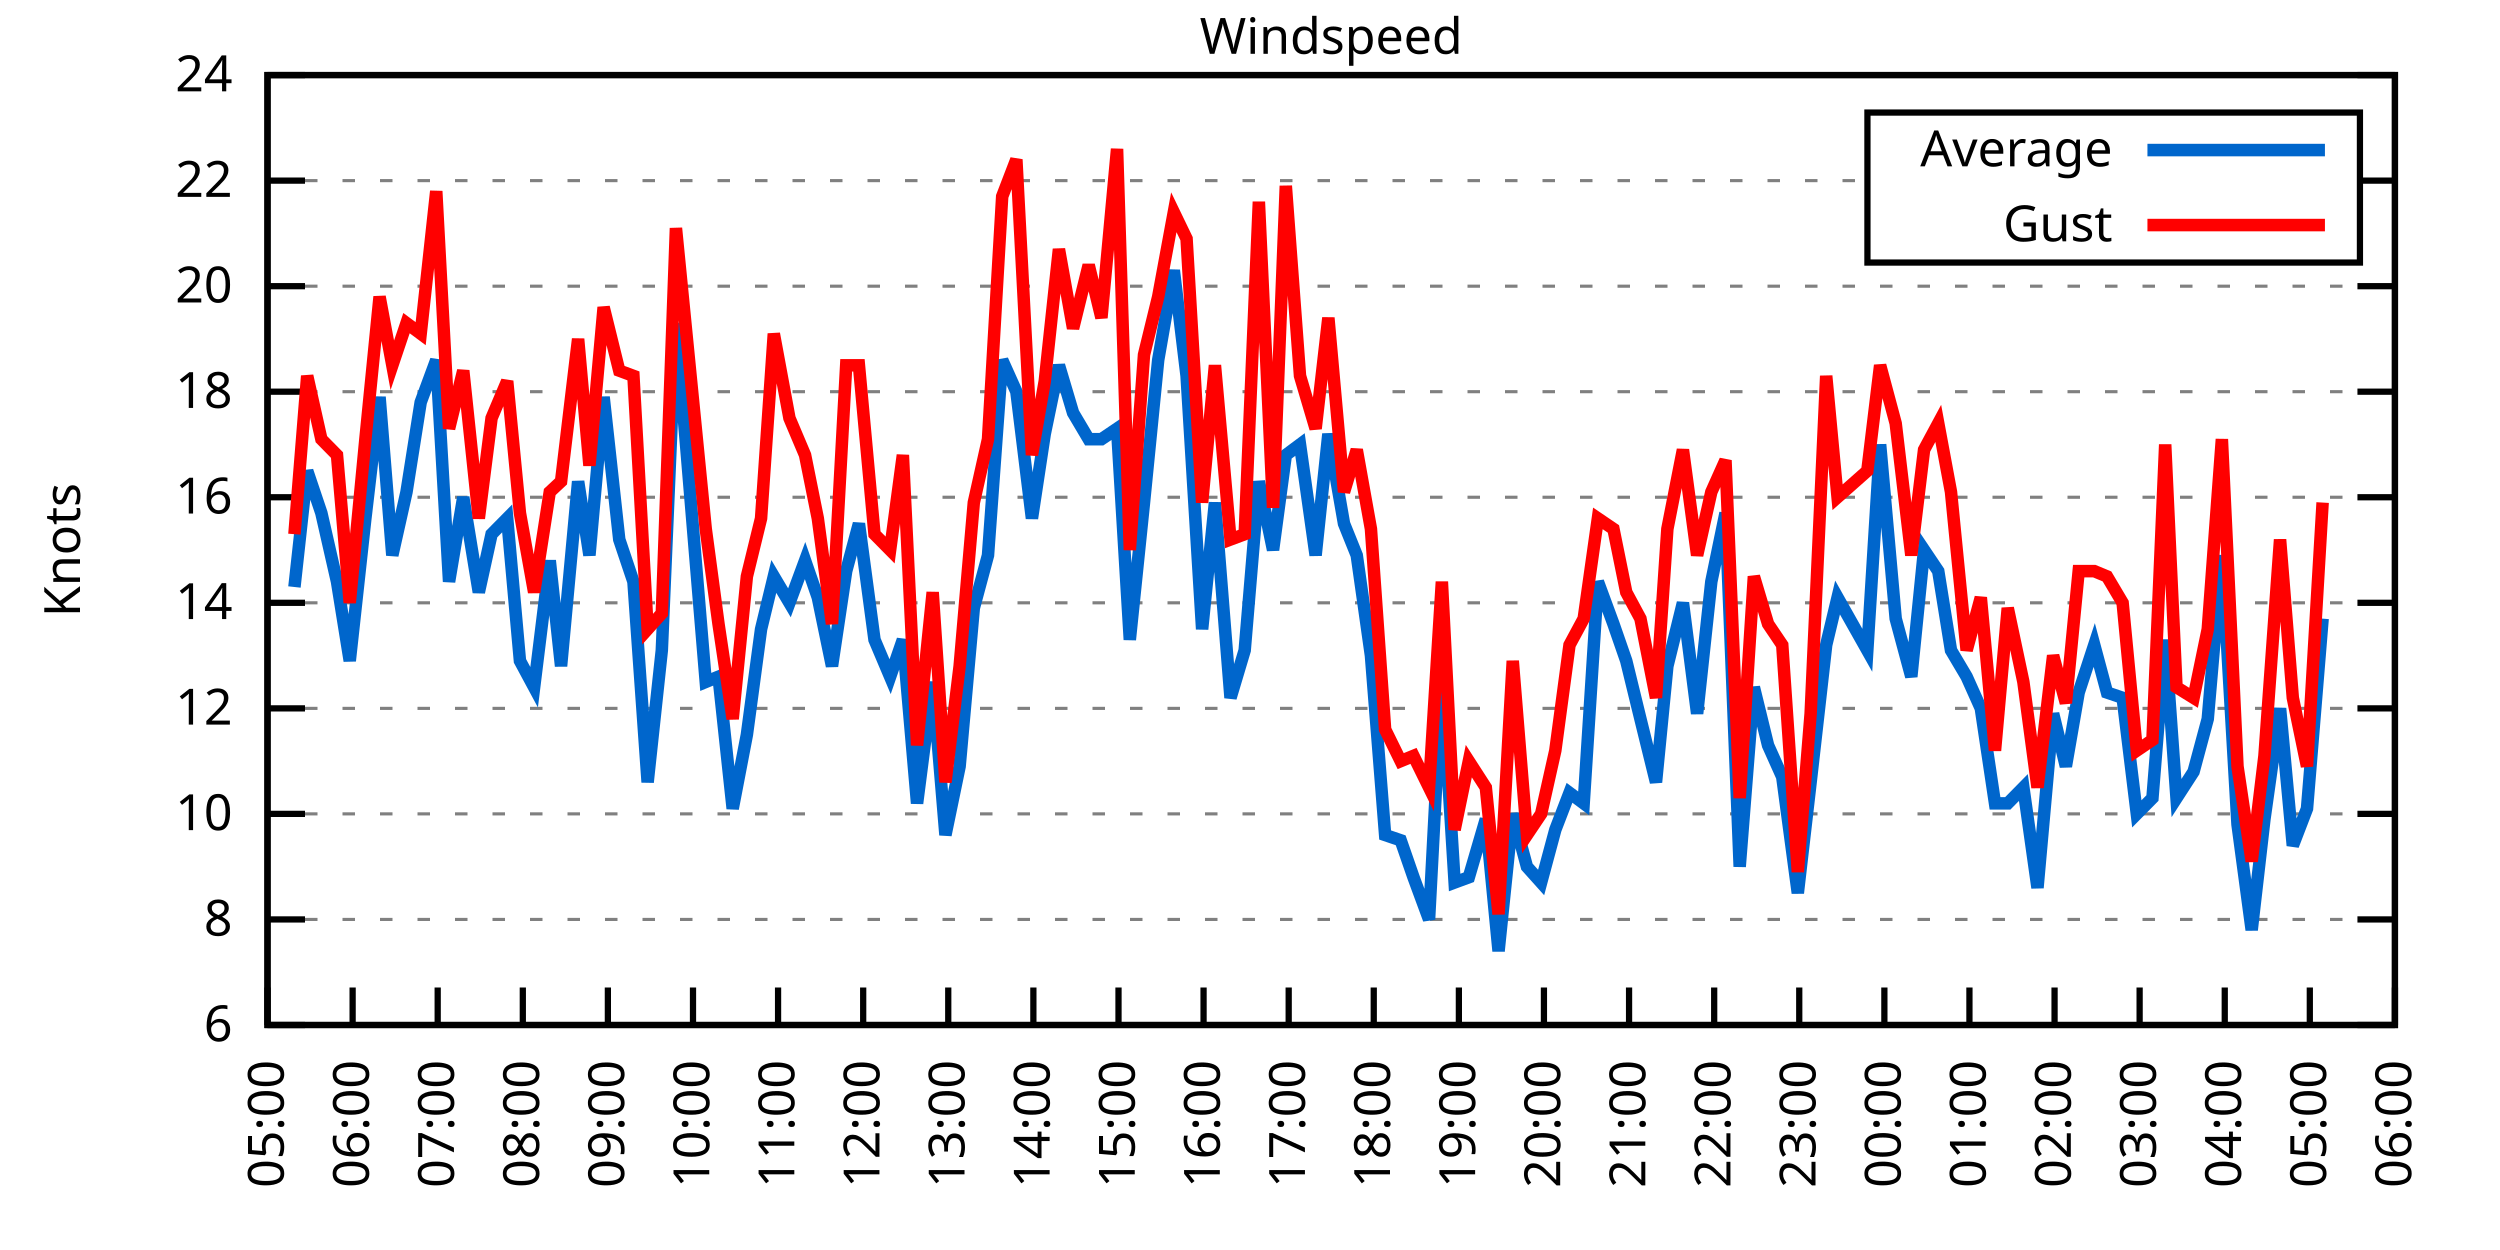
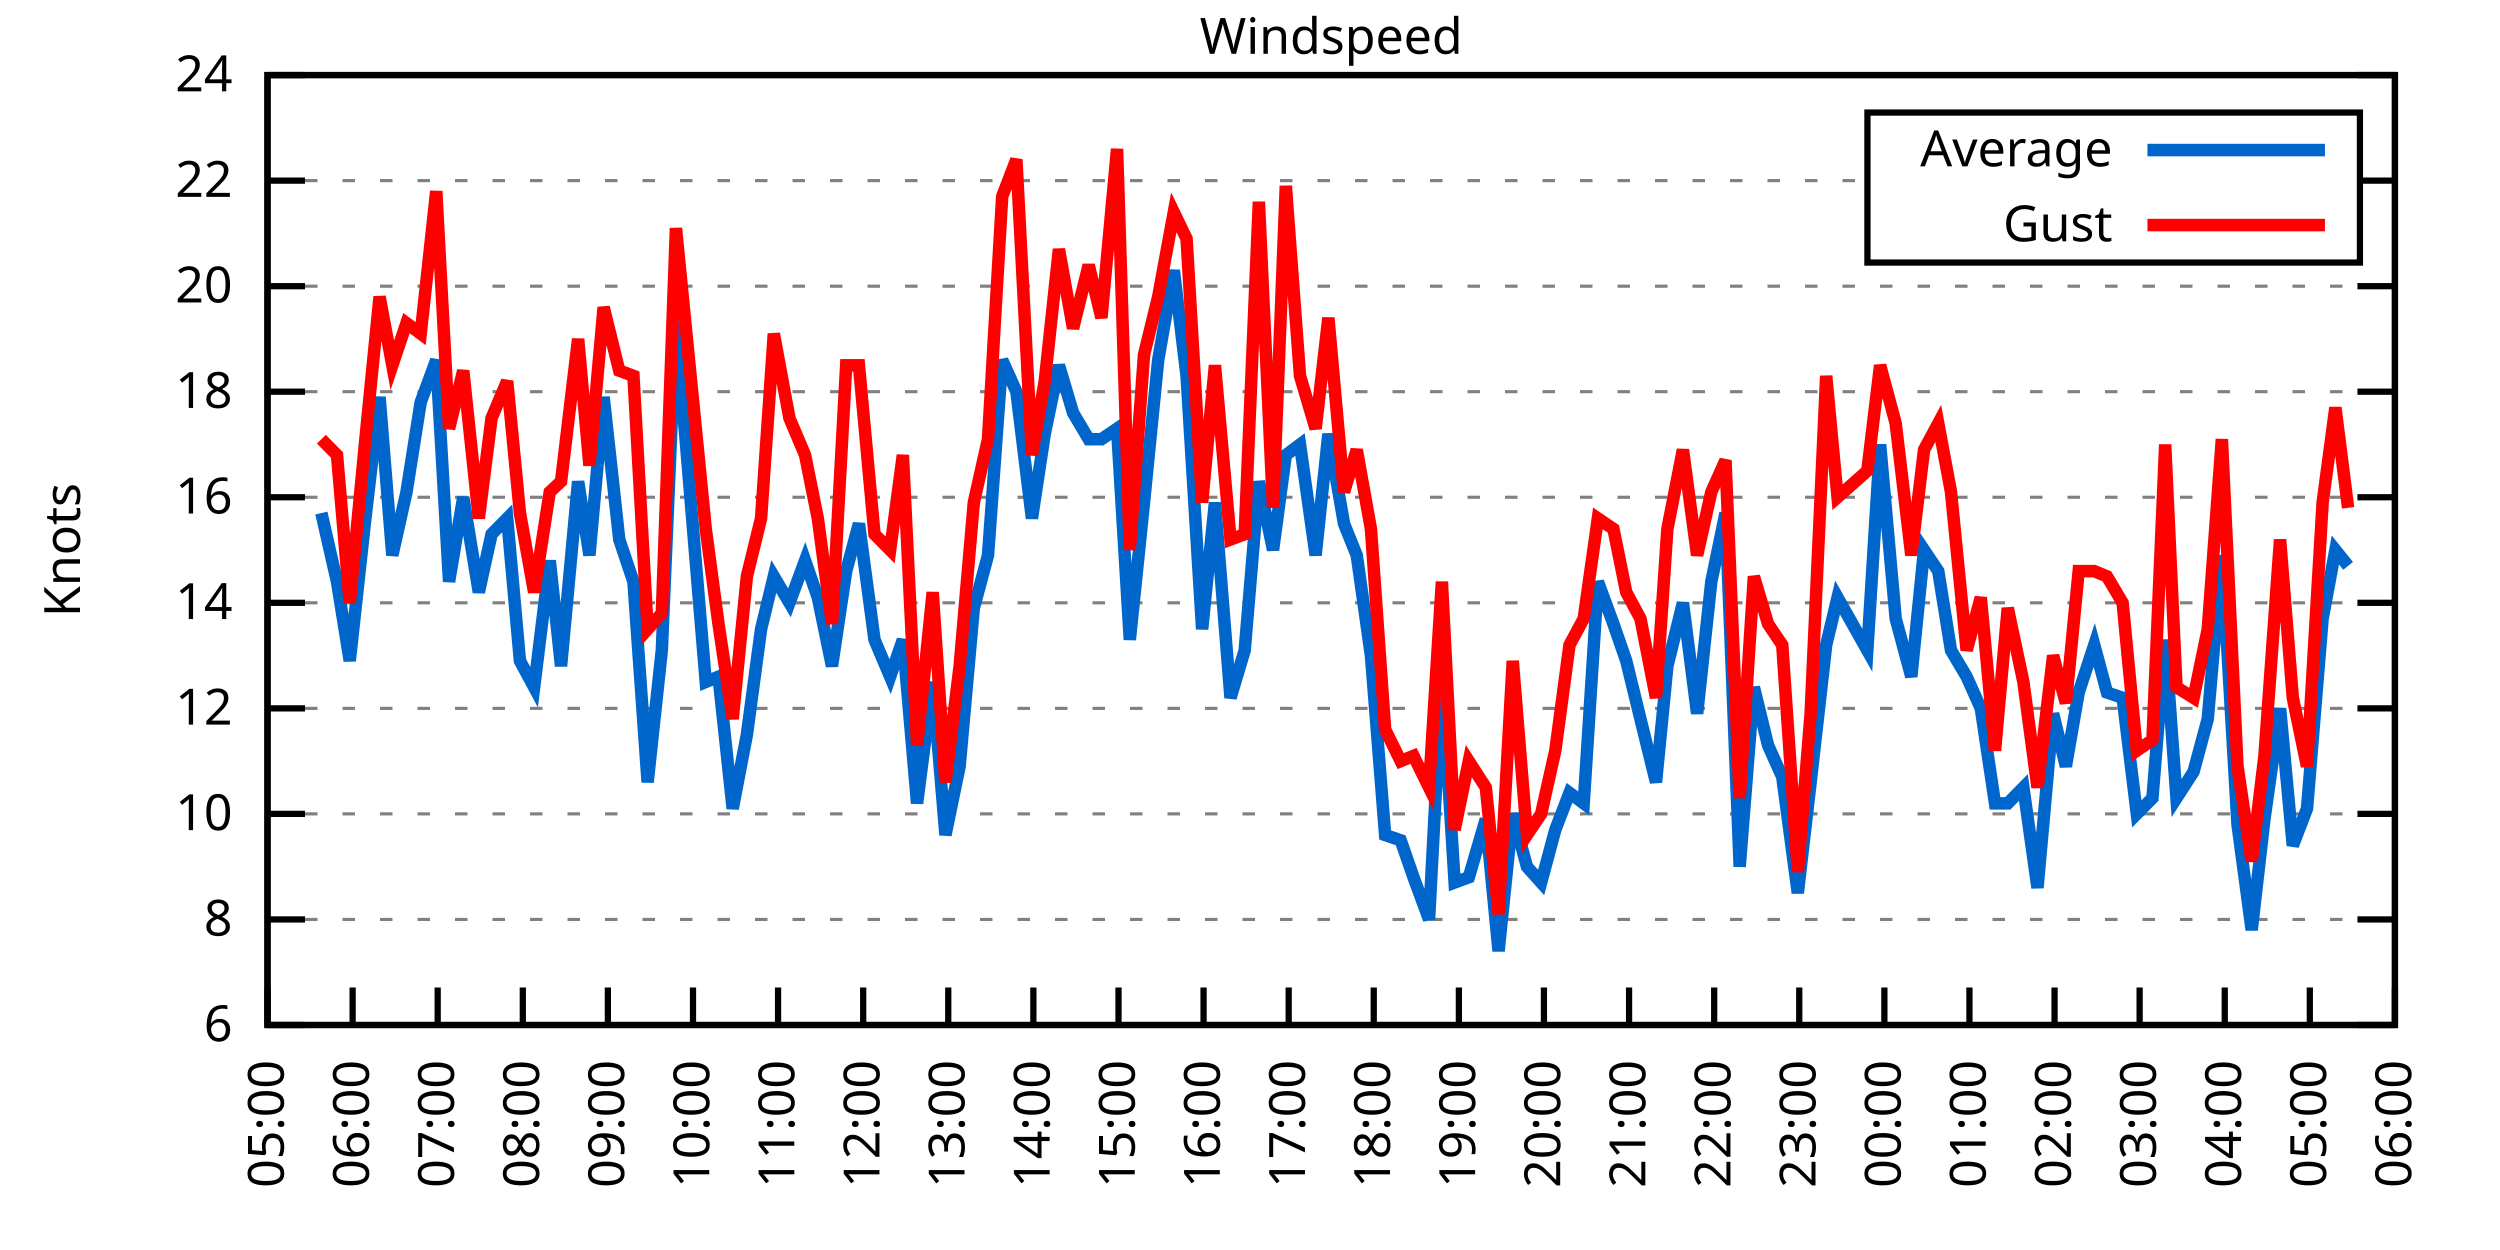
<svg xmlns="http://www.w3.org/2000/svg" xmlns:xlink="http://www.w3.org/1999/xlink" width="400" height="200" viewBox="0 0 400 200">
  <g id="gnuplot_canvas">
    <rect x="0" y="0" width="400" height="200" fill="none" />
    <defs>
      <circle id="gpDot" r="0.5" stroke-width="0.5" stroke="currentColor" />
      <path id="gpPt0" stroke-width="0.333" stroke="currentColor" d="M-1,0 h2 M0,-1 v2" />
      <path id="gpPt1" stroke-width="0.333" stroke="currentColor" d="M-1,-1 L1,1 M1,-1 L-1,1" />
      <path id="gpPt2" stroke-width="0.333" stroke="currentColor" d="M-1,0 L1,0 M0,-1 L0,1 M-1,-1 L1,1 M-1,1 L1,-1" />
      <rect id="gpPt3" stroke-width="0.333" stroke="currentColor" x="-1" y="-1" width="2" height="2" />
      <rect id="gpPt4" stroke-width="0.333" stroke="currentColor" fill="currentColor" x="-1" y="-1" width="2" height="2" />
      <circle id="gpPt5" stroke-width="0.333" stroke="currentColor" cx="0" cy="0" r="1" />
      <use xlink:href="#gpPt5" id="gpPt6" fill="currentColor" stroke="none" />
      <path id="gpPt7" stroke-width="0.333" stroke="currentColor" d="M0,-1.33 L-1.33,0.67 L1.33,0.67 z" />
      <use xlink:href="#gpPt7" id="gpPt8" fill="currentColor" stroke="none" />
      <use xlink:href="#gpPt7" id="gpPt9" stroke="currentColor" transform="rotate(180)" />
      <use xlink:href="#gpPt9" id="gpPt10" fill="currentColor" stroke="none" />
      <use xlink:href="#gpPt3" id="gpPt11" stroke="currentColor" transform="rotate(45)" />
      <use xlink:href="#gpPt11" id="gpPt12" fill="currentColor" stroke="none" />
      <path id="gpPt13" stroke-width="0.333" stroke="currentColor" d="M0,1.330 L1.265,0.411 L0.782,-1.067 L-0.782,-1.076 L-1.265,0.411 z" />
      <use xlink:href="#gpPt13" id="gpPt14" fill="currentColor" stroke="none" />
      <filter id="textbox" filterUnits="objectBoundingBox" x="0" y="0" height="1" width="1">
        <feFlood flood-color="white" flood-opacity="1" result="bgnd" />
        <feComposite in="SourceGraphic" in2="bgnd" operator="atop" />
      </filter>
      <filter id="greybox" filterUnits="objectBoundingBox" x="0" y="0" height="1" width="1">
        <feFlood flood-color="lightgrey" flood-opacity="1" result="grey" />
        <feComposite in="SourceGraphic" in2="grey" operator="atop" />
      </filter>
    </defs>
    <g fill="none" color="white" stroke="currentColor" stroke-width="1.00" stroke-linecap="butt" stroke-linejoin="miter">
</g>
    <g fill="none" color="black" stroke="currentColor" stroke-width="1.00" stroke-linecap="butt" stroke-linejoin="miter">
      <g stroke="none" shape-rendering="crispEdges">
        <polygon fill="rgb(255, 255, 255)" points="42.80,164.00 383.18,164.00 383.18,12.02 42.80,12.02 " />
      </g>
    </g>
    <g fill="none" color="black" stroke="currentColor" stroke-width="1.00" stroke-linecap="butt" stroke-linejoin="miter">
</g>
    <g fill="none" color="black" stroke="black" stroke-width="0.50" stroke-linecap="butt" stroke-linejoin="miter">
</g>
    <g fill="none" color="gray" stroke="currentColor" stroke-width="0.50" stroke-linecap="butt" stroke-linejoin="miter">
      <path stroke="gray" stroke-dasharray="2,4" class="gridline" d="M42.80,164.00 L383.19,164.00  " />
    </g>
    <g fill="none" color="gray" stroke="gray" stroke-width="1.00" stroke-linecap="butt" stroke-linejoin="miter">
</g>
    <g fill="none" color="black" stroke="currentColor" stroke-width="1.00" stroke-linecap="butt" stroke-linejoin="miter">
      <path stroke="black" d="M42.80,164.00 L48.80,164.00 M383.19,164.00 L377.19,164.00  " />
      <g transform="translate(37.20,166.60)" stroke="none" fill="black" font-family="Sans" font-size="8.00" text-anchor="end">
        <text>
          <tspan font-family="Sans"> 6</tspan>
        </text>
      </g>
    </g>
    <g fill="none" color="black" stroke="currentColor" stroke-width="1.00" stroke-linecap="butt" stroke-linejoin="miter">
</g>
    <g fill="none" color="black" stroke="black" stroke-width="0.50" stroke-linecap="butt" stroke-linejoin="miter">
</g>
    <g fill="none" color="gray" stroke="currentColor" stroke-width="0.50" stroke-linecap="butt" stroke-linejoin="miter">
      <path stroke="gray" stroke-dasharray="2,4" class="gridline" d="M42.80,147.11 L383.19,147.11  " />
    </g>
    <g fill="none" color="gray" stroke="gray" stroke-width="1.00" stroke-linecap="butt" stroke-linejoin="miter">
</g>
    <g fill="none" color="black" stroke="currentColor" stroke-width="1.00" stroke-linecap="butt" stroke-linejoin="miter">
      <path stroke="black" d="M42.80,147.11 L48.80,147.11 M383.19,147.11 L377.19,147.11  " />
      <g transform="translate(37.20,149.71)" stroke="none" fill="black" font-family="Sans" font-size="8.00" text-anchor="end">
        <text>
          <tspan font-family="Sans"> 8</tspan>
        </text>
      </g>
    </g>
    <g fill="none" color="black" stroke="currentColor" stroke-width="1.00" stroke-linecap="butt" stroke-linejoin="miter">
</g>
    <g fill="none" color="black" stroke="black" stroke-width="0.50" stroke-linecap="butt" stroke-linejoin="miter">
</g>
    <g fill="none" color="gray" stroke="currentColor" stroke-width="0.50" stroke-linecap="butt" stroke-linejoin="miter">
      <path stroke="gray" stroke-dasharray="2,4" class="gridline" d="M42.80,130.22 L383.19,130.22  " />
    </g>
    <g fill="none" color="gray" stroke="gray" stroke-width="1.00" stroke-linecap="butt" stroke-linejoin="miter">
</g>
    <g fill="none" color="black" stroke="currentColor" stroke-width="1.00" stroke-linecap="butt" stroke-linejoin="miter">
      <path stroke="black" d="M42.80,130.22 L48.80,130.22 M383.19,130.22 L377.19,130.22  " />
      <g transform="translate(37.20,132.82)" stroke="none" fill="black" font-family="Sans" font-size="8.00" text-anchor="end">
        <text>
          <tspan font-family="Sans"> 10</tspan>
        </text>
      </g>
    </g>
    <g fill="none" color="black" stroke="currentColor" stroke-width="1.00" stroke-linecap="butt" stroke-linejoin="miter">
</g>
    <g fill="none" color="black" stroke="black" stroke-width="0.50" stroke-linecap="butt" stroke-linejoin="miter">
</g>
    <g fill="none" color="gray" stroke="currentColor" stroke-width="0.50" stroke-linecap="butt" stroke-linejoin="miter">
      <path stroke="gray" stroke-dasharray="2,4" class="gridline" d="M42.80,113.34 L383.19,113.34  " />
    </g>
    <g fill="none" color="gray" stroke="gray" stroke-width="1.00" stroke-linecap="butt" stroke-linejoin="miter">
</g>
    <g fill="none" color="black" stroke="currentColor" stroke-width="1.00" stroke-linecap="butt" stroke-linejoin="miter">
      <path stroke="black" d="M42.80,113.34 L48.80,113.34 M383.19,113.34 L377.19,113.34  " />
      <g transform="translate(37.20,115.94)" stroke="none" fill="black" font-family="Sans" font-size="8.00" text-anchor="end">
        <text>
          <tspan font-family="Sans"> 12</tspan>
        </text>
      </g>
    </g>
    <g fill="none" color="black" stroke="currentColor" stroke-width="1.00" stroke-linecap="butt" stroke-linejoin="miter">
</g>
    <g fill="none" color="black" stroke="black" stroke-width="0.50" stroke-linecap="butt" stroke-linejoin="miter">
</g>
    <g fill="none" color="gray" stroke="currentColor" stroke-width="0.50" stroke-linecap="butt" stroke-linejoin="miter">
      <path stroke="gray" stroke-dasharray="2,4" class="gridline" d="M42.80,96.45 L383.19,96.45  " />
    </g>
    <g fill="none" color="gray" stroke="gray" stroke-width="1.00" stroke-linecap="butt" stroke-linejoin="miter">
</g>
    <g fill="none" color="black" stroke="currentColor" stroke-width="1.00" stroke-linecap="butt" stroke-linejoin="miter">
      <path stroke="black" d="M42.80,96.45 L48.80,96.45 M383.19,96.45 L377.19,96.45  " />
      <g transform="translate(37.20,99.05)" stroke="none" fill="black" font-family="Sans" font-size="8.00" text-anchor="end">
        <text>
          <tspan font-family="Sans"> 14</tspan>
        </text>
      </g>
    </g>
    <g fill="none" color="black" stroke="currentColor" stroke-width="1.00" stroke-linecap="butt" stroke-linejoin="miter">
</g>
    <g fill="none" color="black" stroke="black" stroke-width="0.50" stroke-linecap="butt" stroke-linejoin="miter">
</g>
    <g fill="none" color="gray" stroke="currentColor" stroke-width="0.50" stroke-linecap="butt" stroke-linejoin="miter">
      <path stroke="gray" stroke-dasharray="2,4" class="gridline" d="M42.80,79.56 L383.19,79.56  " />
    </g>
    <g fill="none" color="gray" stroke="gray" stroke-width="1.00" stroke-linecap="butt" stroke-linejoin="miter">
</g>
    <g fill="none" color="black" stroke="currentColor" stroke-width="1.00" stroke-linecap="butt" stroke-linejoin="miter">
      <path stroke="black" d="M42.80,79.56 L48.80,79.56 M383.19,79.56 L377.19,79.56  " />
      <g transform="translate(37.20,82.16)" stroke="none" fill="black" font-family="Sans" font-size="8.00" text-anchor="end">
        <text>
          <tspan font-family="Sans"> 16</tspan>
        </text>
      </g>
    </g>
    <g fill="none" color="black" stroke="currentColor" stroke-width="1.00" stroke-linecap="butt" stroke-linejoin="miter">
</g>
    <g fill="none" color="black" stroke="black" stroke-width="0.50" stroke-linecap="butt" stroke-linejoin="miter">
</g>
    <g fill="none" color="gray" stroke="currentColor" stroke-width="0.50" stroke-linecap="butt" stroke-linejoin="miter">
      <path stroke="gray" stroke-dasharray="2,4" class="gridline" d="M42.80,62.67 L383.19,62.67  " />
    </g>
    <g fill="none" color="gray" stroke="gray" stroke-width="1.00" stroke-linecap="butt" stroke-linejoin="miter">
</g>
    <g fill="none" color="black" stroke="currentColor" stroke-width="1.00" stroke-linecap="butt" stroke-linejoin="miter">
      <path stroke="black" d="M42.80,62.67 L48.80,62.67 M383.19,62.67 L377.19,62.67  " />
      <g transform="translate(37.20,65.27)" stroke="none" fill="black" font-family="Sans" font-size="8.00" text-anchor="end">
        <text>
          <tspan font-family="Sans"> 18</tspan>
        </text>
      </g>
    </g>
    <g fill="none" color="black" stroke="currentColor" stroke-width="1.00" stroke-linecap="butt" stroke-linejoin="miter">
</g>
    <g fill="none" color="black" stroke="black" stroke-width="0.50" stroke-linecap="butt" stroke-linejoin="miter">
</g>
    <g fill="none" color="gray" stroke="currentColor" stroke-width="0.50" stroke-linecap="butt" stroke-linejoin="miter">
      <path stroke="gray" stroke-dasharray="2,4" class="gridline" d="M42.80,45.79 L383.19,45.79  " />
    </g>
    <g fill="none" color="gray" stroke="gray" stroke-width="1.00" stroke-linecap="butt" stroke-linejoin="miter">
</g>
    <g fill="none" color="black" stroke="currentColor" stroke-width="1.00" stroke-linecap="butt" stroke-linejoin="miter">
      <path stroke="black" d="M42.80,45.79 L48.80,45.79 M383.19,45.79 L377.19,45.79  " />
      <g transform="translate(37.20,48.39)" stroke="none" fill="black" font-family="Sans" font-size="8.00" text-anchor="end">
        <text>
          <tspan font-family="Sans"> 20</tspan>
        </text>
      </g>
    </g>
    <g fill="none" color="black" stroke="currentColor" stroke-width="1.00" stroke-linecap="butt" stroke-linejoin="miter">
</g>
    <g fill="none" color="black" stroke="black" stroke-width="0.50" stroke-linecap="butt" stroke-linejoin="miter">
</g>
    <g fill="none" color="gray" stroke="currentColor" stroke-width="0.50" stroke-linecap="butt" stroke-linejoin="miter">
      <path stroke="gray" stroke-dasharray="2,4" class="gridline" d="M42.80,28.90 L298.79,28.90 M377.59,28.90 L383.19,28.90  " />
    </g>
    <g fill="none" color="gray" stroke="gray" stroke-width="1.00" stroke-linecap="butt" stroke-linejoin="miter">
</g>
    <g fill="none" color="black" stroke="currentColor" stroke-width="1.00" stroke-linecap="butt" stroke-linejoin="miter">
      <path stroke="black" d="M42.80,28.90 L48.80,28.90 M383.19,28.90 L377.19,28.90  " />
      <g transform="translate(37.20,31.50)" stroke="none" fill="black" font-family="Sans" font-size="8.00" text-anchor="end">
        <text>
          <tspan font-family="Sans"> 22</tspan>
        </text>
      </g>
    </g>
    <g fill="none" color="black" stroke="currentColor" stroke-width="1.00" stroke-linecap="butt" stroke-linejoin="miter">
</g>
    <g fill="none" color="black" stroke="black" stroke-width="0.50" stroke-linecap="butt" stroke-linejoin="miter">
</g>
    <g fill="none" color="gray" stroke="currentColor" stroke-width="0.50" stroke-linecap="butt" stroke-linejoin="miter">
      <path stroke="gray" stroke-dasharray="2,4" class="gridline" d="M42.80,12.01 L383.19,12.01  " />
    </g>
    <g fill="none" color="gray" stroke="gray" stroke-width="1.00" stroke-linecap="butt" stroke-linejoin="miter">
</g>
    <g fill="none" color="black" stroke="currentColor" stroke-width="1.00" stroke-linecap="butt" stroke-linejoin="miter">
      <path stroke="black" d="M42.80,12.01 L48.80,12.01 M383.19,12.01 L377.19,12.01  " />
      <g transform="translate(37.20,14.61)" stroke="none" fill="black" font-family="Sans" font-size="8.00" text-anchor="end">
        <text>
          <tspan font-family="Sans"> 24</tspan>
        </text>
      </g>
    </g>
    <g fill="none" color="black" stroke="currentColor" stroke-width="1.00" stroke-linecap="butt" stroke-linejoin="miter">
      <path stroke="black" d="M42.80,164.00 L42.80,158.00  " />
      <g transform="translate(45.40,169.60) rotate(270.00)" stroke="none" fill="black" font-family="Sans" font-size="8.00" text-anchor="end">
        <text>
          <tspan font-family="Sans">05:00</tspan>
        </text>
      </g>
    </g>
    <g fill="none" color="black" stroke="currentColor" stroke-width="1.00" stroke-linecap="butt" stroke-linejoin="miter">
      <path stroke="black" d="M56.42,164.00 L56.42,158.00  " />
      <g transform="translate(59.02,169.60) rotate(270.00)" stroke="none" fill="black" font-family="Sans" font-size="8.00" text-anchor="end">
        <text>
          <tspan font-family="Sans">06:00</tspan>
        </text>
      </g>
    </g>
    <g fill="none" color="black" stroke="currentColor" stroke-width="1.00" stroke-linecap="butt" stroke-linejoin="miter">
      <path stroke="black" d="M70.03,164.00 L70.03,158.00  " />
      <g transform="translate(72.63,169.60) rotate(270.00)" stroke="none" fill="black" font-family="Sans" font-size="8.00" text-anchor="end">
        <text>
          <tspan font-family="Sans">07:00</tspan>
        </text>
      </g>
    </g>
    <g fill="none" color="black" stroke="currentColor" stroke-width="1.00" stroke-linecap="butt" stroke-linejoin="miter">
      <path stroke="black" d="M83.65,164.00 L83.65,158.00  " />
      <g transform="translate(86.25,169.60) rotate(270.00)" stroke="none" fill="black" font-family="Sans" font-size="8.00" text-anchor="end">
        <text>
          <tspan font-family="Sans">08:00</tspan>
        </text>
      </g>
    </g>
    <g fill="none" color="black" stroke="currentColor" stroke-width="1.00" stroke-linecap="butt" stroke-linejoin="miter">
      <path stroke="black" d="M97.26,164.00 L97.26,158.00  " />
      <g transform="translate(99.86,169.60) rotate(270.00)" stroke="none" fill="black" font-family="Sans" font-size="8.00" text-anchor="end">
        <text>
          <tspan font-family="Sans">09:00</tspan>
        </text>
      </g>
    </g>
    <g fill="none" color="black" stroke="currentColor" stroke-width="1.00" stroke-linecap="butt" stroke-linejoin="miter">
      <path stroke="black" d="M110.88,164.00 L110.88,158.00  " />
      <g transform="translate(113.48,169.60) rotate(270.00)" stroke="none" fill="black" font-family="Sans" font-size="8.00" text-anchor="end">
        <text>
          <tspan font-family="Sans">10:00</tspan>
        </text>
      </g>
    </g>
    <g fill="none" color="black" stroke="currentColor" stroke-width="1.00" stroke-linecap="butt" stroke-linejoin="miter">
      <path stroke="black" d="M124.49,164.00 L124.49,158.00  " />
      <g transform="translate(127.09,169.60) rotate(270.00)" stroke="none" fill="black" font-family="Sans" font-size="8.00" text-anchor="end">
        <text>
          <tspan font-family="Sans">11:00</tspan>
        </text>
      </g>
    </g>
    <g fill="none" color="black" stroke="currentColor" stroke-width="1.00" stroke-linecap="butt" stroke-linejoin="miter">
      <path stroke="black" d="M138.11,164.00 L138.11,158.00  " />
      <g transform="translate(140.71,169.60) rotate(270.00)" stroke="none" fill="black" font-family="Sans" font-size="8.00" text-anchor="end">
        <text>
          <tspan font-family="Sans">12:00</tspan>
        </text>
      </g>
    </g>
    <g fill="none" color="black" stroke="currentColor" stroke-width="1.00" stroke-linecap="butt" stroke-linejoin="miter">
      <path stroke="black" d="M151.72,164.00 L151.72,158.00  " />
      <g transform="translate(154.32,169.60) rotate(270.00)" stroke="none" fill="black" font-family="Sans" font-size="8.00" text-anchor="end">
        <text>
          <tspan font-family="Sans">13:00</tspan>
        </text>
      </g>
    </g>
    <g fill="none" color="black" stroke="currentColor" stroke-width="1.00" stroke-linecap="butt" stroke-linejoin="miter">
      <path stroke="black" d="M165.34,164.00 L165.34,158.00  " />
      <g transform="translate(167.94,169.60) rotate(270.00)" stroke="none" fill="black" font-family="Sans" font-size="8.00" text-anchor="end">
        <text>
          <tspan font-family="Sans">14:00</tspan>
        </text>
      </g>
    </g>
    <g fill="none" color="black" stroke="currentColor" stroke-width="1.00" stroke-linecap="butt" stroke-linejoin="miter">
      <path stroke="black" d="M178.96,164.00 L178.96,158.00  " />
      <g transform="translate(181.56,169.60) rotate(270.00)" stroke="none" fill="black" font-family="Sans" font-size="8.00" text-anchor="end">
        <text>
          <tspan font-family="Sans">15:00</tspan>
        </text>
      </g>
    </g>
    <g fill="none" color="black" stroke="currentColor" stroke-width="1.00" stroke-linecap="butt" stroke-linejoin="miter">
      <path stroke="black" d="M192.57,164.00 L192.57,158.00  " />
      <g transform="translate(195.17,169.60) rotate(270.00)" stroke="none" fill="black" font-family="Sans" font-size="8.00" text-anchor="end">
        <text>
          <tspan font-family="Sans">16:00</tspan>
        </text>
      </g>
    </g>
    <g fill="none" color="black" stroke="currentColor" stroke-width="1.00" stroke-linecap="butt" stroke-linejoin="miter">
      <path stroke="black" d="M206.19,164.00 L206.19,158.00  " />
      <g transform="translate(208.79,169.60) rotate(270.00)" stroke="none" fill="black" font-family="Sans" font-size="8.00" text-anchor="end">
        <text>
          <tspan font-family="Sans">17:00</tspan>
        </text>
      </g>
    </g>
    <g fill="none" color="black" stroke="currentColor" stroke-width="1.00" stroke-linecap="butt" stroke-linejoin="miter">
      <path stroke="black" d="M219.80,164.00 L219.80,158.00  " />
      <g transform="translate(222.40,169.60) rotate(270.00)" stroke="none" fill="black" font-family="Sans" font-size="8.00" text-anchor="end">
        <text>
          <tspan font-family="Sans">18:00</tspan>
        </text>
      </g>
    </g>
    <g fill="none" color="black" stroke="currentColor" stroke-width="1.00" stroke-linecap="butt" stroke-linejoin="miter">
      <path stroke="black" d="M233.42,164.00 L233.42,158.00  " />
      <g transform="translate(236.02,169.60) rotate(270.00)" stroke="none" fill="black" font-family="Sans" font-size="8.00" text-anchor="end">
        <text>
          <tspan font-family="Sans">19:00</tspan>
        </text>
      </g>
    </g>
    <g fill="none" color="black" stroke="currentColor" stroke-width="1.00" stroke-linecap="butt" stroke-linejoin="miter">
      <path stroke="black" d="M247.03,164.00 L247.03,158.00  " />
      <g transform="translate(249.63,169.60) rotate(270.00)" stroke="none" fill="black" font-family="Sans" font-size="8.00" text-anchor="end">
        <text>
          <tspan font-family="Sans">20:00</tspan>
        </text>
      </g>
    </g>
    <g fill="none" color="black" stroke="currentColor" stroke-width="1.00" stroke-linecap="butt" stroke-linejoin="miter">
      <path stroke="black" d="M260.65,164.00 L260.65,158.00  " />
      <g transform="translate(263.25,169.60) rotate(270.00)" stroke="none" fill="black" font-family="Sans" font-size="8.00" text-anchor="end">
        <text>
          <tspan font-family="Sans">21:00</tspan>
        </text>
      </g>
    </g>
    <g fill="none" color="black" stroke="currentColor" stroke-width="1.00" stroke-linecap="butt" stroke-linejoin="miter">
      <path stroke="black" d="M274.27,164.00 L274.27,158.00  " />
      <g transform="translate(276.87,169.60) rotate(270.00)" stroke="none" fill="black" font-family="Sans" font-size="8.00" text-anchor="end">
        <text>
          <tspan font-family="Sans">22:00</tspan>
        </text>
      </g>
    </g>
    <g fill="none" color="black" stroke="currentColor" stroke-width="1.00" stroke-linecap="butt" stroke-linejoin="miter">
      <path stroke="black" d="M287.88,164.00 L287.88,158.00  " />
      <g transform="translate(290.48,169.60) rotate(270.00)" stroke="none" fill="black" font-family="Sans" font-size="8.00" text-anchor="end">
        <text>
          <tspan font-family="Sans">23:00</tspan>
        </text>
      </g>
    </g>
    <g fill="none" color="black" stroke="currentColor" stroke-width="1.00" stroke-linecap="butt" stroke-linejoin="miter">
      <path stroke="black" d="M301.50,164.00 L301.50,158.00  " />
      <g transform="translate(304.10,169.60) rotate(270.00)" stroke="none" fill="black" font-family="Sans" font-size="8.00" text-anchor="end">
        <text>
          <tspan font-family="Sans">00:00</tspan>
        </text>
      </g>
    </g>
    <g fill="none" color="black" stroke="currentColor" stroke-width="1.00" stroke-linecap="butt" stroke-linejoin="miter">
      <path stroke="black" d="M315.11,164.00 L315.11,158.00  " />
      <g transform="translate(317.71,169.60) rotate(270.00)" stroke="none" fill="black" font-family="Sans" font-size="8.00" text-anchor="end">
        <text>
          <tspan font-family="Sans">01:00</tspan>
        </text>
      </g>
    </g>
    <g fill="none" color="black" stroke="currentColor" stroke-width="1.00" stroke-linecap="butt" stroke-linejoin="miter">
      <path stroke="black" d="M328.73,164.00 L328.73,158.00  " />
      <g transform="translate(331.33,169.60) rotate(270.00)" stroke="none" fill="black" font-family="Sans" font-size="8.00" text-anchor="end">
        <text>
          <tspan font-family="Sans">02:00</tspan>
        </text>
      </g>
    </g>
    <g fill="none" color="black" stroke="currentColor" stroke-width="1.00" stroke-linecap="butt" stroke-linejoin="miter">
      <path stroke="black" d="M342.34,164.00 L342.34,158.00  " />
      <g transform="translate(344.94,169.60) rotate(270.00)" stroke="none" fill="black" font-family="Sans" font-size="8.00" text-anchor="end">
        <text>
          <tspan font-family="Sans">03:00</tspan>
        </text>
      </g>
    </g>
    <g fill="none" color="black" stroke="currentColor" stroke-width="1.00" stroke-linecap="butt" stroke-linejoin="miter">
      <path stroke="black" d="M355.96,164.00 L355.96,158.00  " />
      <g transform="translate(358.56,169.60) rotate(270.00)" stroke="none" fill="black" font-family="Sans" font-size="8.00" text-anchor="end">
        <text>
          <tspan font-family="Sans">04:00</tspan>
        </text>
      </g>
    </g>
    <g fill="none" color="black" stroke="currentColor" stroke-width="1.00" stroke-linecap="butt" stroke-linejoin="miter">
      <path stroke="black" d="M369.57,164.00 L369.57,158.00  " />
      <g transform="translate(372.17,169.60) rotate(270.00)" stroke="none" fill="black" font-family="Sans" font-size="8.00" text-anchor="end">
        <text>
          <tspan font-family="Sans">05:00</tspan>
        </text>
      </g>
    </g>
    <g fill="none" color="black" stroke="currentColor" stroke-width="1.00" stroke-linecap="butt" stroke-linejoin="miter">
      <path stroke="black" d="M383.19,164.00 L383.19,158.00  " />
      <g transform="translate(385.79,169.60) rotate(270.00)" stroke="none" fill="black" font-family="Sans" font-size="8.00" text-anchor="end">
        <text>
          <tspan font-family="Sans">06:00</tspan>
        </text>
      </g>
    </g>
    <g fill="none" color="black" stroke="currentColor" stroke-width="1.00" stroke-linecap="butt" stroke-linejoin="miter">
</g>
    <g fill="none" color="black" stroke="currentColor" stroke-width="1.00" stroke-linecap="butt" stroke-linejoin="miter">
      <path stroke="black" d="M42.80,12.01 L42.80,164.00 L383.19,164.00 L383.19,12.01 L42.80,12.01 Z  " />
    </g>
    <g fill="none" color="black" stroke="currentColor" stroke-width="1.00" stroke-linecap="butt" stroke-linejoin="miter">
</g>
    <g fill="none" color="black" stroke="currentColor" stroke-width="1.00" stroke-linecap="butt" stroke-linejoin="miter">
      <path stroke="black" d="M298.79,42.01 L298.79,18.01 L377.59,18.01 L377.59,42.01 L298.79,42.01 Z  " />
    </g>
    <g id="Windspeed_plot_1">
      <g fill="none" color="white" stroke="black" stroke-width="2.00" stroke-linecap="butt" stroke-linejoin="miter">
</g>
      <g fill="none" color="black" stroke="currentColor" stroke-width="2.00" stroke-linecap="butt" stroke-linejoin="miter">
        <g transform="translate(337.99,26.61)" stroke="none" fill="black" font-family="Sans" font-size="8.00" text-anchor="end">
          <text>
            <tspan font-family="Sans">Average</tspan>
          </text>
        </g>
      </g>
      <g fill="none" color="black" stroke="currentColor" stroke-width="2.00" stroke-linecap="butt" stroke-linejoin="miter">
-         <path stroke="rgb(  0, 102, 204)" d="M343.59,24.01 L371.99,24.01 M47.11,93.92 L49.15,75.34 L51.42,82.09 L53.92,93.07 L55.96,105.74 L58.46,82.94   L60.73,63.52 L62.77,88.85 L65.04,78.72 L67.31,64.36 L69.80,57.61 L71.85,93.07 L74.12,79.56 L76.61,94.76   L78.65,85.47 L81.15,82.94 L83.19,105.74 L85.46,109.96 L87.96,89.69 L89.77,106.58 L92.50,77.03 L94.31,88.85   L96.58,63.52 L99.08,86.32 L101.35,93.07 L103.62,125.16 L105.89,104.05 L108.15,51.70 L112.92,109.11 L114.96,108.27   L117.23,129.38 L119.50,117.56 L121.77,100.67 L123.81,92.23 L126.31,96.45 L128.81,89.69 L130.85,95.60 L133.12,106.58   L135.39,91.38 L137.43,83.78 L139.92,102.36 L142.42,108.27 L144.46,102.36 L146.73,128.54 L149.23,109.11 L151.27,133.60   L153.54,122.62 L155.81,97.29 L158.08,88.85 L160.35,57.61 L162.62,62.67 L165.11,82.94 L167.16,69.43 L169.43,58.45   L171.69,66.05 L174.19,70.27 L176.23,70.27 L178.73,68.58 L180.77,102.36 L183.04,80.41 L185.31,57.61 L187.81,43.25   L189.85,60.14 L192.34,100.67 L194.39,80.41 L196.88,111.65 L199.15,104.05 L201.42,77.03 L203.69,88.00 L205.73,72.81   L208.00,71.12 L210.50,88.85 L212.54,69.43 L215.04,83.78 L217.08,88.85 L219.35,104.89 L221.62,133.60 L224.11,134.45   L226.16,140.36 L228.65,147.11 L230.70,108.27 L232.74,141.20 L235.01,140.36 L237.73,131.07 L239.77,152.18 L242.04,130.22   L244.31,138.67 L246.58,141.20 L248.85,132.76 L251.12,126.85 L253.39,128.54 L255.66,93.07 L258.15,99.83 L260.20,105.74   L262.47,115.03 L264.96,125.16 L266.78,106.58 L269.27,96.45 L271.54,114.18 L273.81,93.07 L276.08,82.09 L278.35,138.67   L280.62,109.96 L282.89,119.25 L285.16,124.31 L287.65,142.89 L289.70,125.16 L292.19,103.20 L294.01,95.60 L298.77,104.05   L300.82,71.12 L303.31,98.98 L305.81,108.27 L307.85,88.00 L310.12,91.38 L312.16,104.05 L314.66,108.27 L316.93,113.34   L319.20,128.54 L321.24,128.54 L323.74,126.00 L326.00,142.05 L328.50,114.18 L330.54,122.62 L332.59,110.80 L335.08,103.20   L337.12,110.80 L339.62,111.65 L341.89,130.22 L344.39,127.69 L346.43,102.36 L348.24,127.69 L350.97,123.47 L353.24,115.03   L355.50,88.85 L358.00,131.91 L360.27,148.80 L362.31,131.07 L364.81,113.34 L366.85,135.29 L369.12,129.38 L371.62,98.98    " />
+         <path stroke="rgb(  0, 102, 204)" d="M343.59,24.01 L371.99,24.01 M51.42,82.09 L53.92,93.07 L55.96,105.74 L58.46,82.94 L60.73,63.52 L62.77,88.85   L65.04,78.72 L67.31,64.36 L69.80,57.61 L71.85,93.07 L74.12,79.56 L76.61,94.76 L78.65,85.47 L81.15,82.94   L83.19,105.74 L85.46,109.96 L87.96,89.69 L89.77,106.58 L92.50,77.03 L94.31,88.85 L96.58,63.52 L99.08,86.32   L101.35,93.07 L103.62,125.16 L105.89,104.05 L108.15,51.70 L112.92,109.11 L114.96,108.27 L117.23,129.38 L119.50,117.56   L121.77,100.67 L123.81,92.23 L126.31,96.45 L128.81,89.69 L130.85,95.60 L133.12,106.58 L135.39,91.38 L137.43,83.78   L139.92,102.36 L142.42,108.27 L144.46,102.36 L146.73,128.54 L149.23,109.11 L151.27,133.60 L153.54,122.62 L155.81,97.29   L158.08,88.85 L160.35,57.61 L162.62,62.67 L165.11,82.94 L167.16,69.43 L169.43,58.45 L171.69,66.05 L174.19,70.27   L176.23,70.27 L178.73,68.58 L180.77,102.36 L183.04,80.41 L185.31,57.61 L187.81,43.25 L189.85,60.14 L192.34,100.67   L194.39,80.41 L196.88,111.65 L199.15,104.05 L201.42,77.03 L203.69,88.00 L205.73,72.81 L208.00,71.12 L210.50,88.85   L212.54,69.43 L215.04,83.78 L217.08,88.85 L219.35,104.89 L221.62,133.60 L224.11,134.45 L226.16,140.36 L228.65,147.11   L230.70,108.27 L232.74,141.20 L235.01,140.36 L237.73,131.07 L239.77,152.18 L242.04,130.22 L244.31,138.67 L246.58,141.20   L248.85,132.76 L251.12,126.85 L253.39,128.54 L255.66,93.07 L258.15,99.83 L260.20,105.74 L262.47,115.03 L264.96,125.16   L266.78,106.58 L269.27,96.45 L271.54,114.18 L273.81,93.07 L276.08,82.09 L278.35,138.67 L280.62,109.96 L282.89,119.25   L285.16,124.31 L287.65,142.89 L289.70,125.16 L292.19,103.20 L294.01,95.60 L298.77,104.05 L300.82,71.12 L303.31,98.98   L305.81,108.27 L307.85,88.00 L310.12,91.38 L312.16,104.05 L314.66,108.27 L316.93,113.34 L319.20,128.54 L321.24,128.54   L323.74,126.00 L326.00,142.05 L328.50,114.18 L330.54,122.62 L332.59,110.80 L335.08,103.20 L337.12,110.80 L339.62,111.65   L341.89,130.22 L344.39,127.69 L346.43,102.36 L348.24,127.69 L350.97,123.47 L353.24,115.03 L355.50,88.85 L358.00,131.91   L360.27,148.80 L362.31,131.07 L364.81,113.34 L366.85,135.29 L369.12,129.38 L371.62,98.98 L373.66,88.00 L375.70,90.54    " />
      </g>
    </g>
    <g id="Windspeed_plot_2">
      <g fill="none" color="black" stroke="currentColor" stroke-width="2.00" stroke-linecap="butt" stroke-linejoin="miter">
        <g transform="translate(337.99,38.61)" stroke="none" fill="black" font-family="Sans" font-size="8.00" text-anchor="end">
          <text>
            <tspan font-family="Sans">Gust</tspan>
          </text>
        </g>
      </g>
      <g fill="none" color="black" stroke="currentColor" stroke-width="2.00" stroke-linecap="butt" stroke-linejoin="miter">
-         <path stroke="rgb(255,   0,   0)" d="M343.59,36.01 L371.99,36.01 M47.11,85.47 L49.15,60.14 L51.42,70.27 L53.92,72.81 L55.96,96.45 L58.46,70.27   L60.73,47.47 L62.77,58.45 L65.04,51.70 L67.31,53.39 L69.80,30.59 L71.85,68.58 L74.12,59.30 L76.61,82.94   L78.65,66.90 L81.15,60.98 L83.19,82.09 L85.46,94.76 L87.96,78.72 L89.77,77.03 L92.50,54.23 L94.31,74.49   L96.58,49.16 L99.08,59.30 L101.35,60.14 L103.62,100.67 L105.89,98.14 L108.15,36.50 L112.92,84.63 L114.96,99.83   L117.23,115.03 L119.50,92.23 L121.77,82.94 L123.81,53.39 L126.31,66.90 L128.81,72.81 L130.85,82.94 L133.12,99.83   L135.39,58.45 L137.43,58.45 L139.92,85.47 L142.42,88.00 L144.46,72.81 L146.73,119.25 L149.23,94.76 L151.27,125.16   L153.54,106.58 L155.81,80.41 L158.08,70.27 L160.35,31.43 L162.62,25.52 L165.11,72.81 L167.16,60.98 L169.43,39.87   L171.69,52.54 L174.19,42.41 L176.23,50.85 L178.73,23.83 L180.77,88.00 L183.04,56.76 L185.31,47.47 L187.81,33.96   L189.85,38.19 L192.34,80.41 L194.39,58.45 L196.88,86.32 L199.15,85.47 L201.42,32.28 L203.69,81.25 L205.73,29.74   L208.00,60.14 L210.50,68.58 L212.54,50.85 L215.04,78.72 L217.08,71.96 L219.35,84.63 L221.62,116.71 L224.11,121.78   L226.16,120.94 L228.65,126.00 L230.70,93.07 L232.74,132.76 L235.01,121.78 L237.73,126.00 L239.77,146.27 L242.04,105.74   L244.31,133.60 L246.58,130.22 L248.85,120.09 L251.12,103.20 L253.39,98.98 L255.66,82.94 L258.15,84.63 L260.20,94.76   L262.47,98.98 L264.96,111.65 L266.78,84.63 L269.27,71.96 L271.54,88.85 L273.81,78.72 L276.08,73.65 L278.35,127.69   L280.62,92.23 L282.89,99.83 L285.16,103.20 L287.65,139.51 L289.70,114.18 L292.19,60.14 L294.01,79.56 L298.77,75.34   L300.82,58.45 L303.31,67.74 L305.81,88.85 L307.85,71.96 L310.12,67.74 L312.16,78.72 L314.66,104.05 L316.93,95.60   L319.20,120.09 L321.24,97.29 L323.74,109.11 L326.00,126.00 L328.50,104.89 L330.54,112.49 L332.59,91.38 L335.08,91.38   L337.12,92.23 L339.62,96.45 L341.89,120.09 L344.39,118.40 L346.43,71.12 L348.24,109.96 L350.97,111.65 L353.24,100.67   L355.50,70.27 L358.00,122.62 L360.27,137.82 L362.31,120.94 L364.81,86.32 L366.85,111.65 L369.12,122.62 L371.62,80.41    " />
+         <path stroke="rgb(255,   0,   0)" d="M343.59,36.01 L371.99,36.01 M51.42,70.27 L53.92,72.81 L55.96,96.45 L58.46,70.27 L60.73,47.47 L62.77,58.45   L65.04,51.70 L67.31,53.39 L69.80,30.59 L71.85,68.58 L74.12,59.30 L76.61,82.94 L78.65,66.90 L81.15,60.98   L83.19,82.09 L85.46,94.76 L87.96,78.72 L89.77,77.03 L92.50,54.23 L94.31,74.49 L96.58,49.16 L99.08,59.30   L101.35,60.14 L103.62,100.67 L105.89,98.14 L108.15,36.50 L112.92,84.63 L114.96,99.83 L117.23,115.03 L119.50,92.23   L121.77,82.94 L123.81,53.39 L126.31,66.90 L128.81,72.81 L130.85,82.94 L133.12,99.83 L135.39,58.45 L137.43,58.45   L139.92,85.47 L142.42,88.00 L144.46,72.81 L146.73,119.25 L149.23,94.76 L151.27,125.16 L153.54,106.58 L155.81,80.41   L158.08,70.27 L160.35,31.43 L162.62,25.52 L165.11,72.81 L167.16,60.98 L169.43,39.87 L171.69,52.54 L174.19,42.41   L176.23,50.85 L178.73,23.83 L180.77,88.00 L183.04,56.76 L185.31,47.47 L187.81,33.96 L189.85,38.19 L192.34,80.41   L194.39,58.45 L196.88,86.32 L199.15,85.47 L201.42,32.28 L203.69,81.25 L205.73,29.74 L208.00,60.14 L210.50,68.58   L212.54,50.85 L215.04,78.72 L217.08,71.96 L219.35,84.63 L221.62,116.71 L224.11,121.78 L226.16,120.94 L228.65,126.00   L230.70,93.07 L232.74,132.76 L235.01,121.78 L237.73,126.00 L239.77,146.27 L242.04,105.74 L244.31,133.60 L246.58,130.22   L248.85,120.09 L251.12,103.20 L253.39,98.98 L255.66,82.94 L258.15,84.63 L260.20,94.76 L262.47,98.98 L264.96,111.65   L266.78,84.63 L269.27,71.96 L271.54,88.85 L273.81,78.72 L276.08,73.65 L278.35,127.69 L280.62,92.23 L282.89,99.83   L285.16,103.20 L287.65,139.51 L289.70,114.18 L292.19,60.14 L294.01,79.56 L298.77,75.34 L300.82,58.45 L303.31,67.74   L305.81,88.85 L307.85,71.96 L310.12,67.74 L312.16,78.72 L314.66,104.05 L316.93,95.60 L319.20,120.09 L321.24,97.29   L323.74,109.11 L326.00,126.00 L328.50,104.89 L330.54,112.49 L332.59,91.38 L335.08,91.38 L337.12,92.23 L339.62,96.45   L341.89,120.09 L344.39,118.40 L346.43,71.12 L348.24,109.96 L350.97,111.65 L353.24,100.67 L355.50,70.27 L358.00,122.62   L360.27,137.82 L362.31,120.94 L364.81,86.32 L366.85,111.65 L369.12,122.62 L371.62,80.41 L373.66,65.21 L375.70,81.25    " />
      </g>
    </g>
    <g fill="none" color="black" stroke="currentColor" stroke-width="2.00" stroke-linecap="butt" stroke-linejoin="miter">
</g>
    <g fill="none" color="black" stroke="black" stroke-width="1.00" stroke-linecap="butt" stroke-linejoin="miter">
</g>
    <g fill="none" color="black" stroke="currentColor" stroke-width="1.00" stroke-linecap="butt" stroke-linejoin="miter">
      <path stroke="black" d="M42.80,12.01 L42.80,164.00 L383.19,164.00 L383.19,12.01 L42.80,12.01 Z  " />
      <g transform="translate(12.80,88.01) rotate(270.00)" stroke="none" fill="black" font-family="Sans" font-size="8.00" text-anchor="middle">
        <text>
          <tspan font-family="Sans">Knots</tspan>
        </text>
      </g>
    </g>
    <g fill="none" color="black" stroke="currentColor" stroke-width="1.00" stroke-linecap="butt" stroke-linejoin="miter">
</g>
    <g fill="none" color="black" stroke="currentColor" stroke-width="1.00" stroke-linecap="butt" stroke-linejoin="miter">
      <g transform="translate(212.99,8.61)" stroke="none" fill="black" font-family="Sans" font-size="8.00" text-anchor="middle">
        <text>
          <tspan font-family="Sans">Windspeed</tspan>
        </text>
      </g>
    </g>
    <g fill="none" color="black" stroke="currentColor" stroke-width="1.00" stroke-linecap="butt" stroke-linejoin="miter">
</g>
  </g>
</svg>
